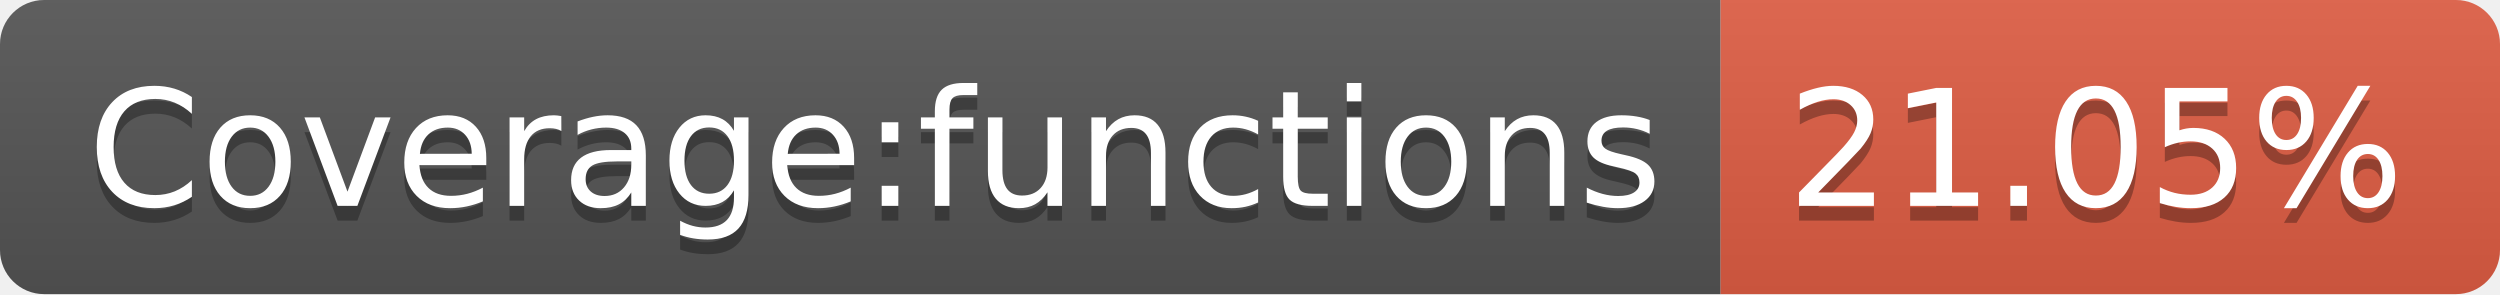
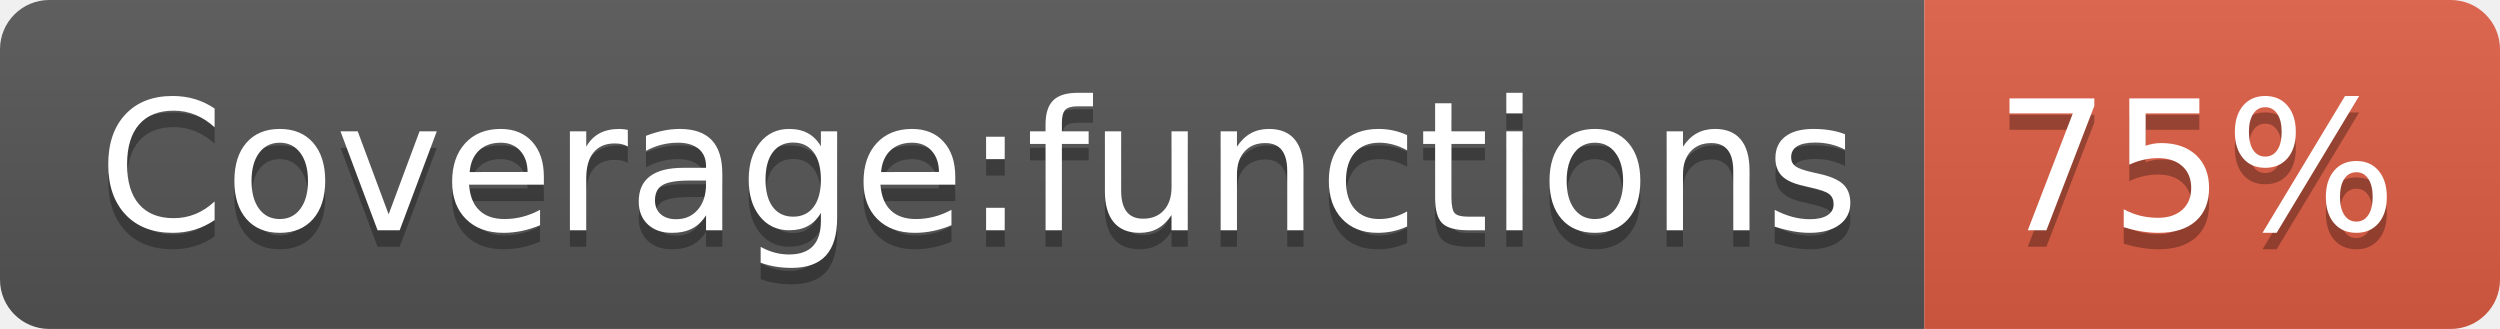
- <svg xmlns="http://www.w3.org/2000/svg" width="170" height="20" role="img" aria-label="Coverage:functions: 21.05%">
+ <svg xmlns="http://www.w3.org/2000/svg" width="152" height="20" role="img" aria-label="Coverage:functions: 75%">
  <linearGradient id="s" x2="0" y2="100%">
    <stop offset="0" stop-color="#bbb" stop-opacity=".1" />
    <stop offset="1" stop-opacity=".1" />
  </linearGradient>
  <clipPath id="r">
-     <rect width="170" height="20" rx="3" fill="#fff" />
+     <rect width="152" height="20" rx="3" fill="#fff" />
  </clipPath>
  <g clip-path="url(#r)">
    <rect width="117" height="20" fill="#555" />
-     <rect x="117" width="53" height="20" fill="#e05d44" />
-     <rect width="170" height="20" fill="url(#s)" />
+     <rect x="117" width="35" height="20" fill="#e05d44" />
+     <rect width="152" height="20" fill="url(#s)" />
  </g>
  <g fill="#fff" text-anchor="middle" font-family="Verdana,Geneva,DejaVu Sans,sans-serif" text-rendering="geometricPrecision" font-size="110">
    <text aria-hidden="true" x="595" y="150" fill="#010101" fill-opacity=".3" transform="scale(.1)" textLength="1070">Coverage:functions</text>
    <text x="595" y="140" transform="scale(.1)" fill="#fff" textLength="1070">Coverage:functions</text>
-     <text aria-hidden="true" x="1425" y="150" fill="#010101" fill-opacity=".3" transform="scale(.1)" textLength="430">21.05%</text>
-     <text x="1425" y="140" transform="scale(.1)" fill="#fff" textLength="430">21.05%</text>
+     <text aria-hidden="true" x="1335" y="150" fill="#010101" fill-opacity=".3" transform="scale(.1)" textLength="250">75%</text>
+     <text x="1335" y="140" transform="scale(.1)" fill="#fff" textLength="250">75%</text>
  </g>
</svg>
